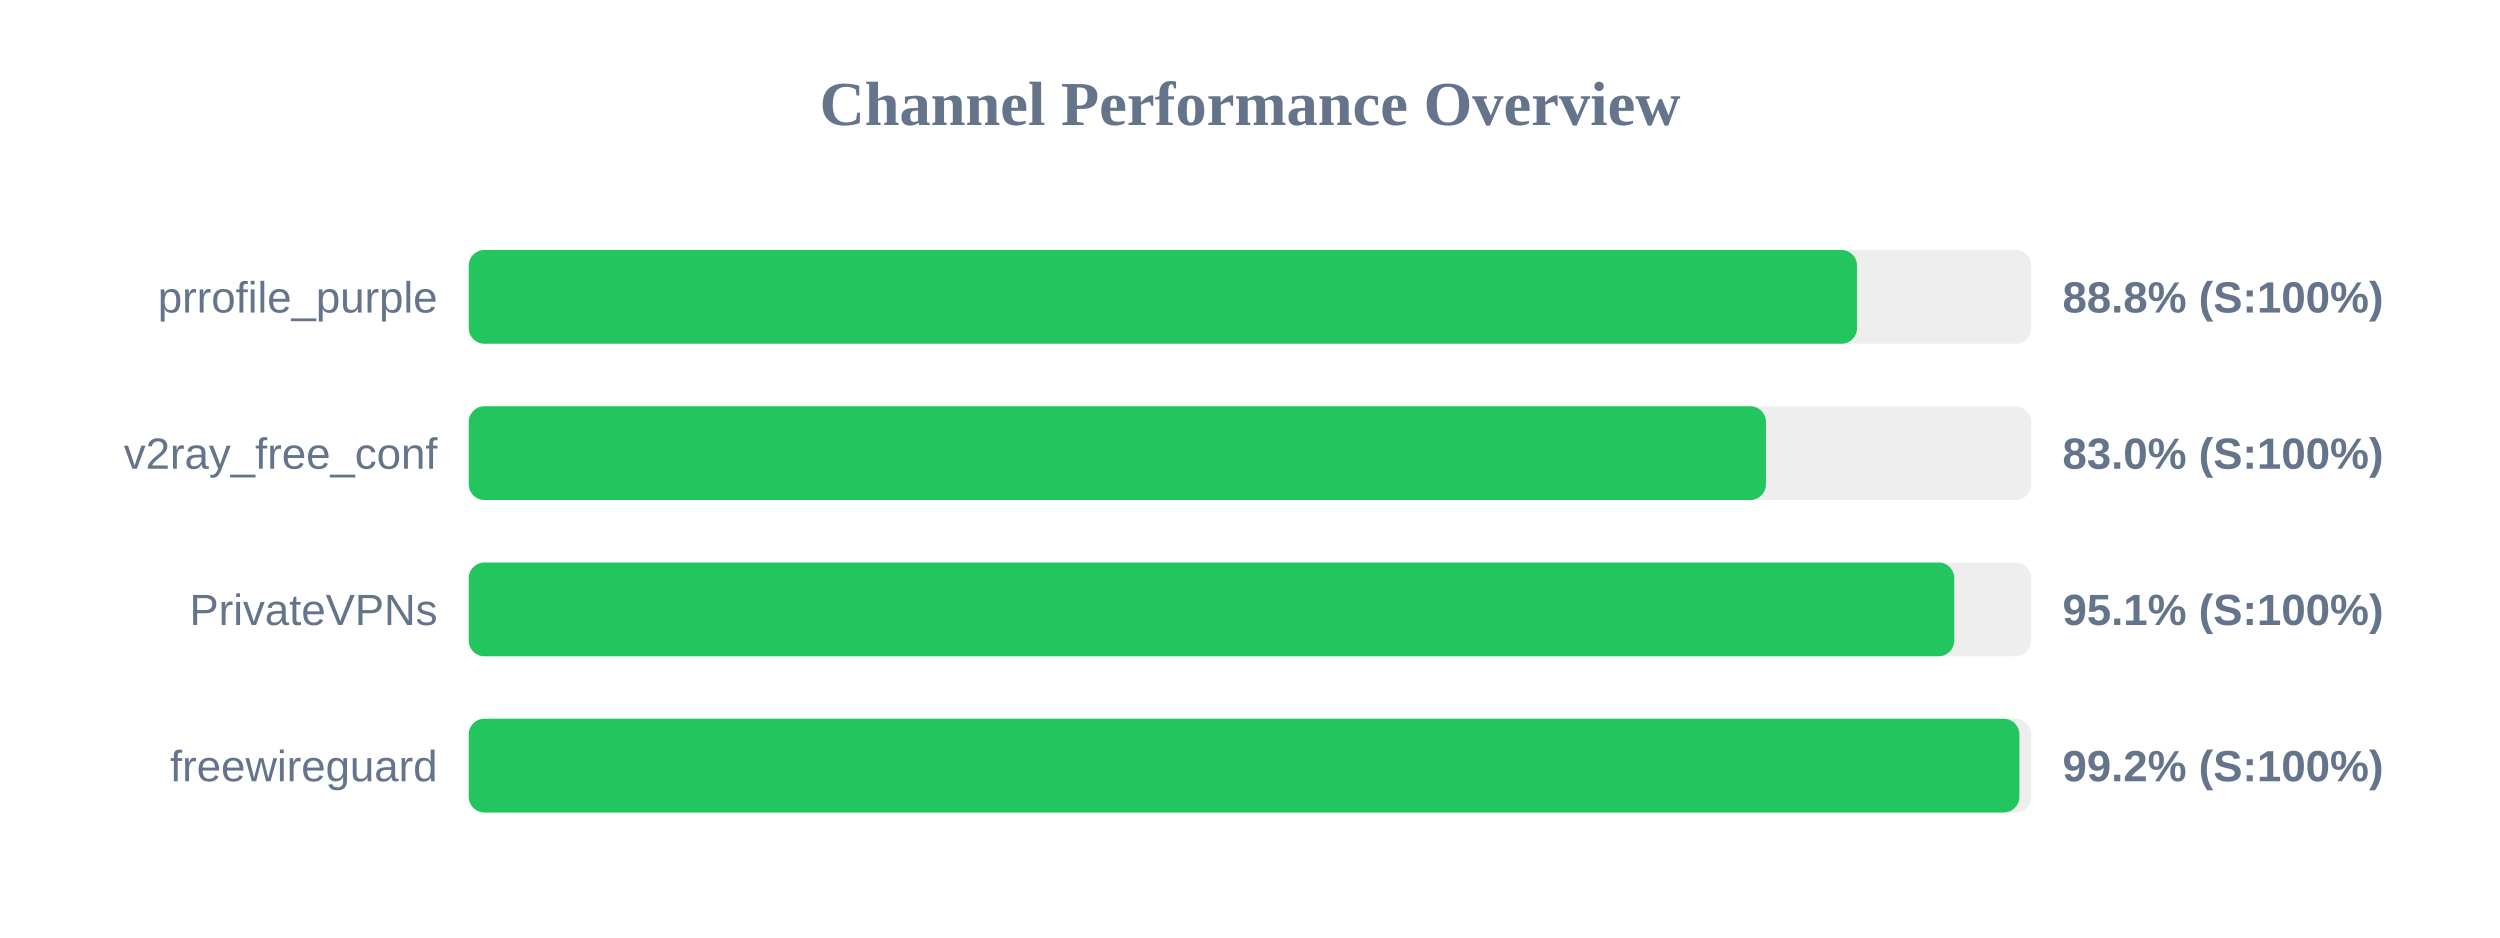
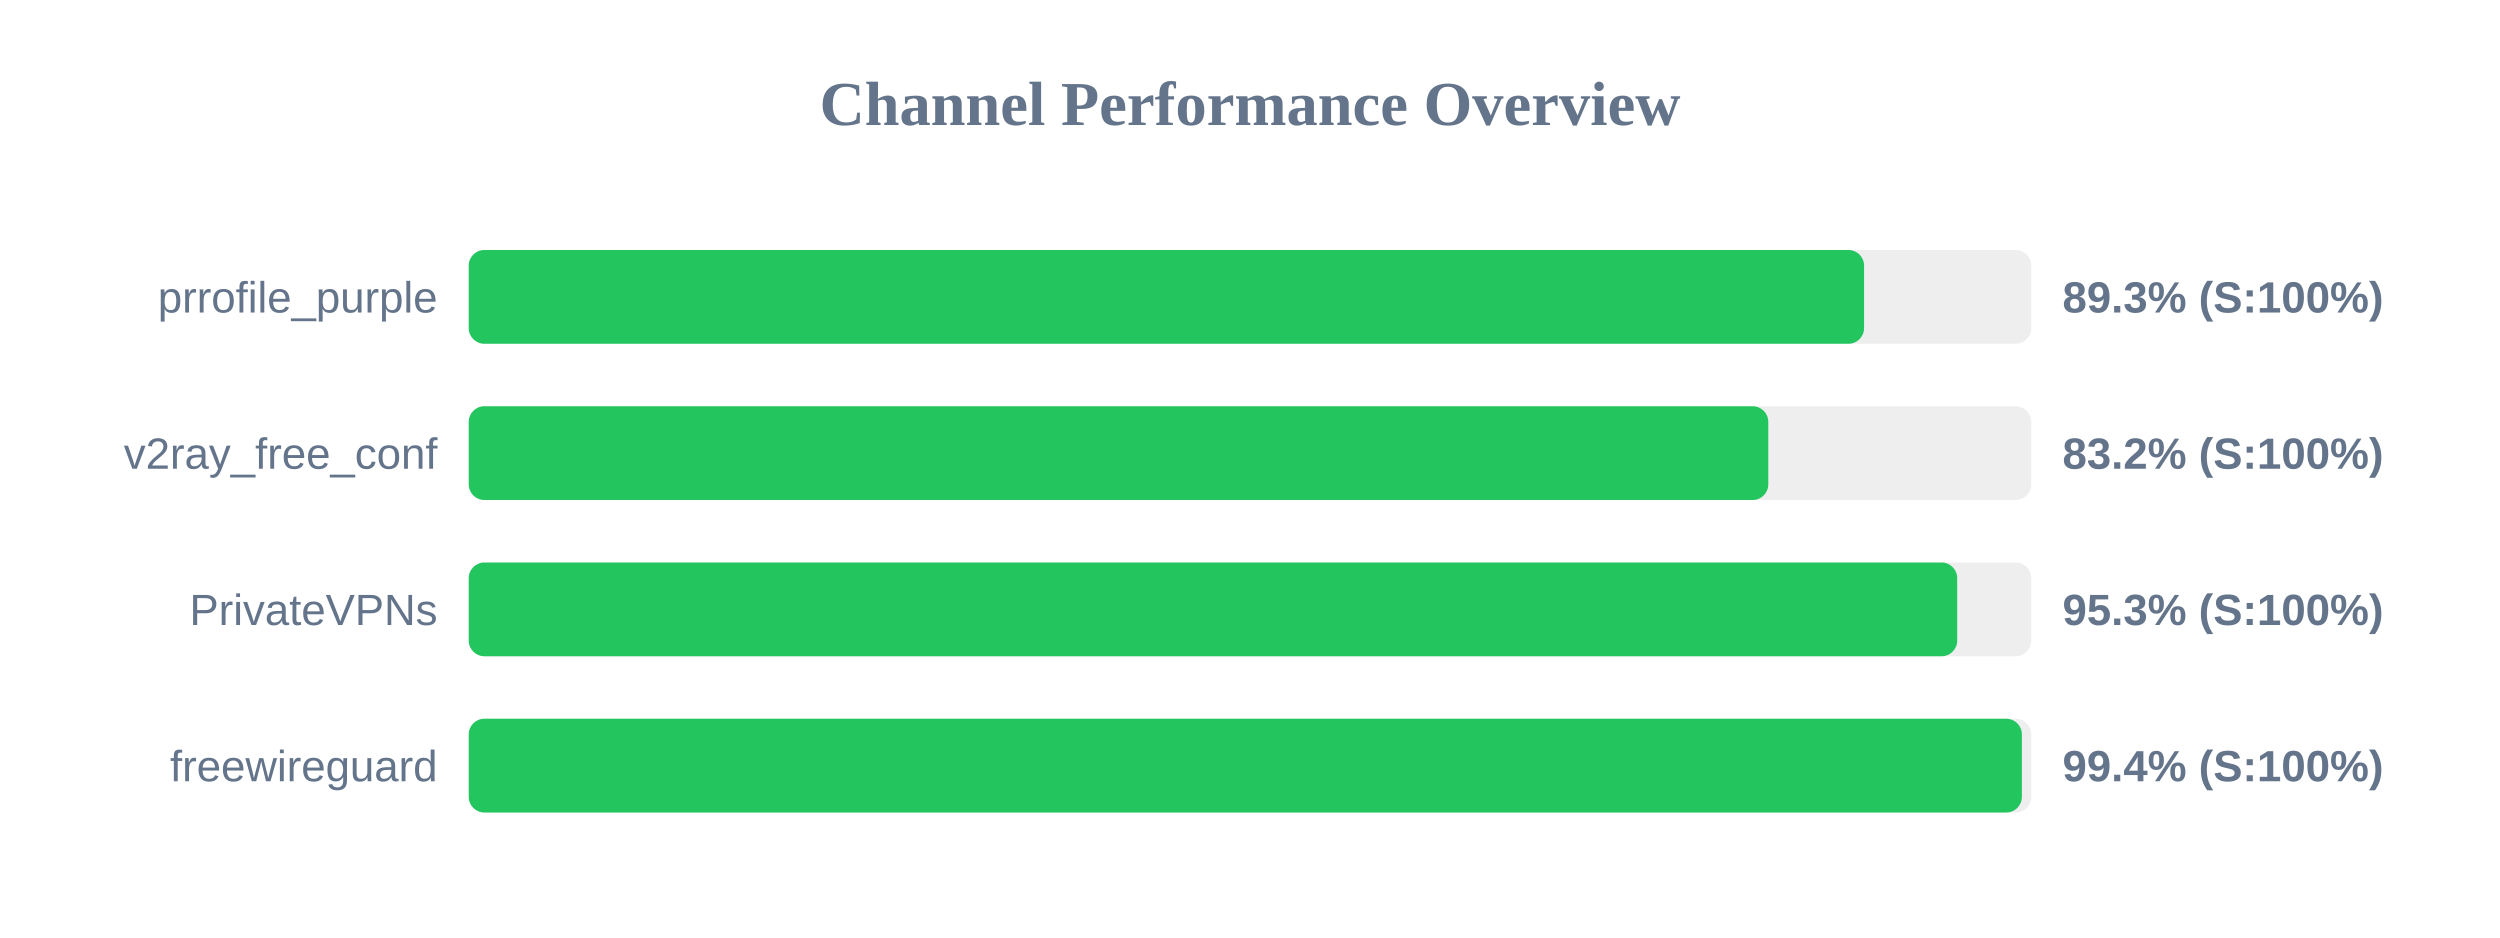
<svg xmlns="http://www.w3.org/2000/svg" width="800" height="300" version="1.1">
  <style>
        .row { font: 14px Arial; fill: #64748b; }
        .score { font: bold 14px Arial; fill: #64748b; }
    </style>
  <text x="400" y="40" text-anchor="middle" font-size="20px" font-weight="bold" fill="#64748b">Channel Performance Overview</text>
  <rect x="150" y="80" width="500" height="30" fill="#eee" rx="5" />
-   <rect x="150" y="80" width="444.25" height="30" fill="#22c55e" rx="5" />
+   <rect x="150" y="80" width="446.5" height="30" fill="#22c55e" rx="5" />
  <text x="140" y="100" text-anchor="end" class="row">prrofile_purple</text>
-   <text x="660" y="100" text-anchor="start" class="score">88.8% (S:100%)</text>
+   <text x="660" y="100" text-anchor="start" class="score">89.3% (S:100%)</text>
  <rect x="150" y="130" width="500" height="30" fill="#eee" rx="5" />
-   <rect x="150" y="130" width="415.1" height="30" fill="#22c55e" rx="5" />
+   <rect x="150" y="130" width="415.85" height="30" fill="#22c55e" rx="5" />
  <text x="140" y="150" text-anchor="end" class="row">v2ray_free_conf</text>
-   <text x="660" y="150" text-anchor="start" class="score">83.0% (S:100%)</text>
+   <text x="660" y="150" text-anchor="start" class="score">83.2% (S:100%)</text>
  <rect x="150" y="180" width="500" height="30" fill="#eee" rx="5" />
-   <rect x="150" y="180" width="475.35" height="30" fill="#22c55e" rx="5" />
+   <rect x="150" y="180" width="476.3" height="30" fill="#22c55e" rx="5" />
  <text x="140" y="200" text-anchor="end" class="row">PrivateVPNs</text>
-   <text x="660" y="200" text-anchor="start" class="score">95.1% (S:100%)</text>
+   <text x="660" y="200" text-anchor="start" class="score">95.3% (S:100%)</text>
  <rect x="150" y="230" width="500" height="30" fill="#eee" rx="5" />
-   <rect x="150" y="230" width="496.2" height="30" fill="#22c55e" rx="5" />
+   <rect x="150" y="230" width="497.0" height="30" fill="#22c55e" rx="5" />
  <text x="140" y="250" text-anchor="end" class="row">freewireguard</text>
-   <text x="660" y="250" text-anchor="start" class="score">99.2% (S:100%)</text>
+   <text x="660" y="250" text-anchor="start" class="score">99.4% (S:100%)</text>
</svg>
